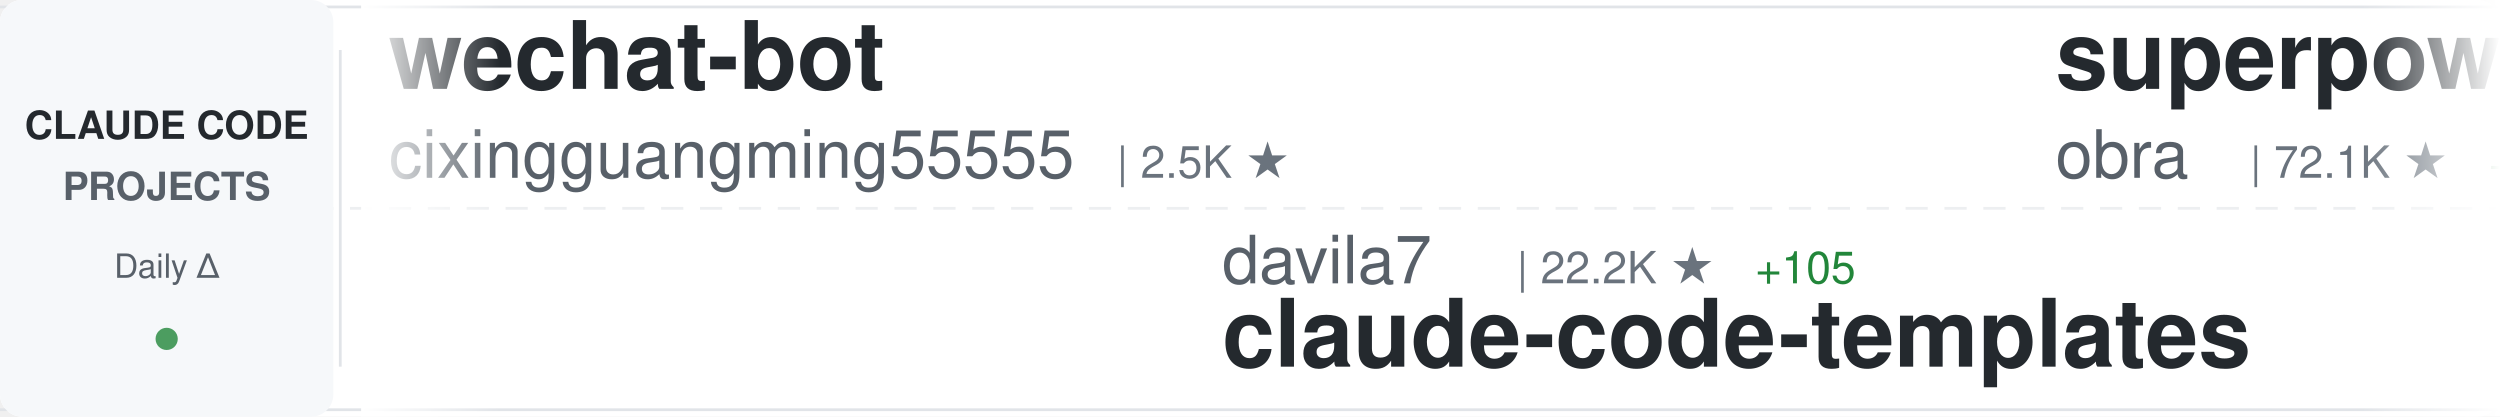
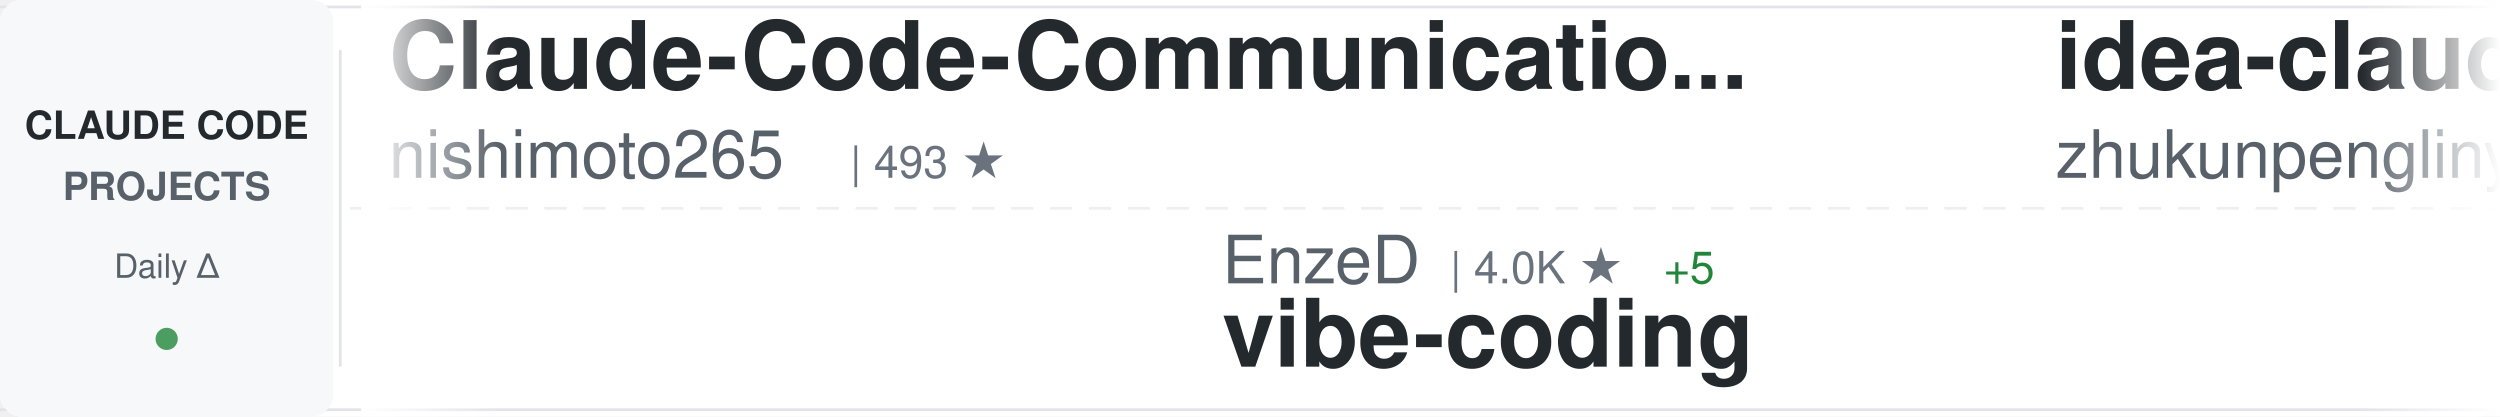
<svg xmlns="http://www.w3.org/2000/svg" width="900" height="150">
  <defs>
    <linearGradient id="awesomeLeftFade" x1="0%" y1="0%" x2="100%" y2="0%">
      <stop offset="0%" style="stop-color:#ffffff;stop-opacity:1" />
      <stop offset="100%" style="stop-color:#ffffff;stop-opacity:0" />
    </linearGradient>
    <linearGradient id="awesomeRightFade" x1="0%" y1="0%" x2="100%" y2="0%">
      <stop offset="0%" style="stop-color:#ffffff;stop-opacity:0" />
      <stop offset="100%" style="stop-color:#ffffff;stop-opacity:1" />
    </linearGradient>
  </defs>
  <rect width="900" height="150" fill="#ffffff" rx="8" />
  <rect x="0" y="2" width="900" height="1" fill="#e1e4e8" />
  <rect x="0" y="147" width="900" height="1" fill="#e1e4e8" />
  <line x1="0" y1="75" x2="900" y2="75" stroke="#e1e4e8" stroke-width="1" stroke-dasharray="8 6" opacity="0.6" />
  <rect x="0" y="0" width="120" height="150" fill="#f6f8fa" rx="8" />
  <text x="60" y="50" font-family="-apple-system, BlinkMacSystemFont, 'Segoe UI', Helvetica, Arial, sans-serif" font-size="14" font-weight="600" fill="#24292e" text-anchor="middle">CLAUDE CODE</text>
  <text x="60" y="72" font-family="-apple-system, BlinkMacSystemFont, 'Segoe UI', Helvetica, Arial, sans-serif" font-size="14" font-weight="600" fill="#586069" text-anchor="middle">PROJECTS</text>
  <text x="60" y="100" font-family="-apple-system, BlinkMacSystemFont, 'Segoe UI', Helvetica, Arial, sans-serif" font-size="12" font-weight="500" fill="#586069" text-anchor="middle">Daily Δ</text>
  <circle cx="60" cy="122" r="4" fill="#22863a" opacity="0.8" />
  <rect x="122" y="18" width="1" height="114" fill="#e1e4e8" />
  <clipPath id="awesomeTickerClip">
    <rect x="130" y="0" width="770" height="150" />
  </clipPath>
  <g clip-path="url(#awesomeTickerClip)">
    <g id="awesomeTickerItems">
      <animateTransform attributeName="transform" attributeType="XML" type="translate" from="0 0" to="-3000 0" dur="54s" repeatCount="indefinite" />
      <g transform="translate(0, 0)">
-         <text x="140" y="32" font-family="-apple-system, BlinkMacSystemFont, 'Segoe UI', Helvetica, Arial, sans-serif" font-size="34" font-weight="600" fill="#24292e">wechat-bot</text>
-         <text x="140" y="64" font-family="-apple-system, BlinkMacSystemFont, 'Segoe UI', Helvetica, Arial, sans-serif" font-size="24" font-weight="400" fill="#586069">cixingguangming55555</text>
-         <text x="402" y="64" font-family="-apple-system, BlinkMacSystemFont, 'Segoe UI', Helvetica, Arial, sans-serif" font-size="16" font-weight="500" fill="#6a737d">| 2.5K ★</text>
+         <text x="140" y="32" font-family="-apple-system, BlinkMacSystemFont, 'Segoe UI', Helvetica, Arial, sans-serif" font-size="34" font-weight="600" fill="#24292e">Claude-Code-Communicatio...</text>
+         <text x="140" y="64" font-family="-apple-system, BlinkMacSystemFont, 'Segoe UI', Helvetica, Arial, sans-serif" font-size="24" font-weight="400" fill="#586069">nishimoto265</text>
+         <text x="306" y="64" font-family="-apple-system, BlinkMacSystemFont, 'Segoe UI', Helvetica, Arial, sans-serif" font-size="16" font-weight="500" fill="#6a737d">| 493 ★</text>
      </g>
      <g transform="translate(300, 0)">
-         <text x="140" y="102" font-family="-apple-system, BlinkMacSystemFont, 'Segoe UI', Helvetica, Arial, sans-serif" font-size="24" font-weight="400" fill="#586069">davila7</text>
-         <text x="246" y="102" font-family="-apple-system, BlinkMacSystemFont, 'Segoe UI', Helvetica, Arial, sans-serif" font-size="16" font-weight="500" fill="#6a737d">| 22.2K ★</text>
-         <text x="332" y="102" font-family="-apple-system, BlinkMacSystemFont, 'Segoe UI', Helvetica, Arial, sans-serif" font-size="16" font-weight="500" fill="#22863a"> +105</text>
-         <text x="140" y="132" font-family="-apple-system, BlinkMacSystemFont, 'Segoe UI', Helvetica, Arial, sans-serif" font-size="34" font-weight="600" fill="#24292e">claude-code-templates</text>
+         <text x="140" y="102" font-family="-apple-system, BlinkMacSystemFont, 'Segoe UI', Helvetica, Arial, sans-serif" font-size="24" font-weight="400" fill="#586069">EnzeD</text>
+         <text x="222" y="102" font-family="-apple-system, BlinkMacSystemFont, 'Segoe UI', Helvetica, Arial, sans-serif" font-size="16" font-weight="500" fill="#6a737d">| 4.0K ★</text>
+         <text x="299" y="102" font-family="-apple-system, BlinkMacSystemFont, 'Segoe UI', Helvetica, Arial, sans-serif" font-size="16" font-weight="500" fill="#22863a"> +5</text>
+         <text x="140" y="132" font-family="-apple-system, BlinkMacSystemFont, 'Segoe UI', Helvetica, Arial, sans-serif" font-size="34" font-weight="600" fill="#24292e">vibe-coding</text>
      </g>
      <g transform="translate(600, 0)">
-         <text x="140" y="32" font-family="-apple-system, BlinkMacSystemFont, 'Segoe UI', Helvetica, Arial, sans-serif" font-size="34" font-weight="600" fill="#24292e">superpowers</text>
-         <text x="140" y="64" font-family="-apple-system, BlinkMacSystemFont, 'Segoe UI', Helvetica, Arial, sans-serif" font-size="24" font-weight="400" fill="#586069">obra</text>
-         <text x="210" y="64" font-family="-apple-system, BlinkMacSystemFont, 'Segoe UI', Helvetica, Arial, sans-serif" font-size="16" font-weight="500" fill="#6a737d">| 72.1K ★</text>
-         <text x="296" y="64" font-family="-apple-system, BlinkMacSystemFont, 'Segoe UI', Helvetica, Arial, sans-serif" font-size="16" font-weight="500" fill="#22863a"> +1.1K</text>
+         <text x="140" y="32" font-family="-apple-system, BlinkMacSystemFont, 'Segoe UI', Helvetica, Arial, sans-serif" font-size="34" font-weight="600" fill="#24292e">idea-claude-code-gui</text>
+         <text x="140" y="64" font-family="-apple-system, BlinkMacSystemFont, 'Segoe UI', Helvetica, Arial, sans-serif" font-size="24" font-weight="400" fill="#586069">zhukunpenglinyutong</text>
+         <text x="390" y="64" font-family="-apple-system, BlinkMacSystemFont, 'Segoe UI', Helvetica, Arial, sans-serif" font-size="16" font-weight="500" fill="#6a737d">| 1.5K ★</text>
+         <text x="467" y="64" font-family="-apple-system, BlinkMacSystemFont, 'Segoe UI', Helvetica, Arial, sans-serif" font-size="16" font-weight="500" fill="#22863a"> +35</text>
      </g>
      <g transform="translate(900, 0)">
-         <text x="140" y="102" font-family="-apple-system, BlinkMacSystemFont, 'Segoe UI', Helvetica, Arial, sans-serif" font-size="24" font-weight="400" fill="#586069">fuergaosi233</text>
-         <text x="306" y="102" font-family="-apple-system, BlinkMacSystemFont, 'Segoe UI', Helvetica, Arial, sans-serif" font-size="16" font-weight="500" fill="#6a737d">| 2.1K ★</text>
-         <text x="383" y="102" font-family="-apple-system, BlinkMacSystemFont, 'Segoe UI', Helvetica, Arial, sans-serif" font-size="16" font-weight="500" fill="#22863a"> +9</text>
-         <text x="140" y="132" font-family="-apple-system, BlinkMacSystemFont, 'Segoe UI', Helvetica, Arial, sans-serif" font-size="34" font-weight="600" fill="#24292e">claude-code-proxy</text>
+         <text x="140" y="102" font-family="-apple-system, BlinkMacSystemFont, 'Segoe UI', Helvetica, Arial, sans-serif" font-size="24" font-weight="400" fill="#586069">RichardAtCT</text>
+         <text x="294" y="102" font-family="-apple-system, BlinkMacSystemFont, 'Segoe UI', Helvetica, Arial, sans-serif" font-size="16" font-weight="500" fill="#6a737d">| 1.9K ★</text>
+         <text x="371" y="102" font-family="-apple-system, BlinkMacSystemFont, 'Segoe UI', Helvetica, Arial, sans-serif" font-size="16" font-weight="500" fill="#22863a"> +24</text>
+         <text x="140" y="132" font-family="-apple-system, BlinkMacSystemFont, 'Segoe UI', Helvetica, Arial, sans-serif" font-size="34" font-weight="600" fill="#24292e">claude-code-telegram</text>
      </g>
      <g transform="translate(1200, 0)">
-         <text x="140" y="32" font-family="-apple-system, BlinkMacSystemFont, 'Segoe UI', Helvetica, Arial, sans-serif" font-size="34" font-weight="600" fill="#24292e">claude-code</text>
-         <text x="140" y="64" font-family="-apple-system, BlinkMacSystemFont, 'Segoe UI', Helvetica, Arial, sans-serif" font-size="24" font-weight="400" fill="#586069">MadAppGang</text>
-         <text x="282" y="64" font-family="-apple-system, BlinkMacSystemFont, 'Segoe UI', Helvetica, Arial, sans-serif" font-size="16" font-weight="500" fill="#6a737d">| 242 ★</text>
+         <text x="140" y="32" font-family="-apple-system, BlinkMacSystemFont, 'Segoe UI', Helvetica, Arial, sans-serif" font-size="34" font-weight="600" fill="#24292e">claude-code-security-rev...</text>
+         <text x="140" y="64" font-family="-apple-system, BlinkMacSystemFont, 'Segoe UI', Helvetica, Arial, sans-serif" font-size="24" font-weight="400" fill="#586069">anthropics</text>
+         <text x="282" y="64" font-family="-apple-system, BlinkMacSystemFont, 'Segoe UI', Helvetica, Arial, sans-serif" font-size="16" font-weight="500" fill="#6a737d">| 3.6K ★</text>
+         <text x="359" y="64" font-family="-apple-system, BlinkMacSystemFont, 'Segoe UI', Helvetica, Arial, sans-serif" font-size="16" font-weight="500" fill="#22863a"> +22</text>
      </g>
      <g transform="translate(1500, 0)">
-         <text x="140" y="102" font-family="-apple-system, BlinkMacSystemFont, 'Segoe UI', Helvetica, Arial, sans-serif" font-size="24" font-weight="400" fill="#586069">VoltAgent</text>
-         <text x="270" y="102" font-family="-apple-system, BlinkMacSystemFont, 'Segoe UI', Helvetica, Arial, sans-serif" font-size="16" font-weight="500" fill="#6a737d">| 12.6K ★</text>
-         <text x="356" y="102" font-family="-apple-system, BlinkMacSystemFont, 'Segoe UI', Helvetica, Arial, sans-serif" font-size="16" font-weight="500" fill="#22863a"> +120</text>
-         <text x="140" y="132" font-family="-apple-system, BlinkMacSystemFont, 'Segoe UI', Helvetica, Arial, sans-serif" font-size="34" font-weight="600" fill="#24292e">awesome-claude-code-suba...</text>
+         <text x="140" y="102" font-family="-apple-system, BlinkMacSystemFont, 'Segoe UI', Helvetica, Arial, sans-serif" font-size="24" font-weight="400" fill="#586069">BloopAI</text>
+         <text x="246" y="102" font-family="-apple-system, BlinkMacSystemFont, 'Segoe UI', Helvetica, Arial, sans-serif" font-size="16" font-weight="500" fill="#6a737d">| 22.5K ★</text>
+         <text x="332" y="102" font-family="-apple-system, BlinkMacSystemFont, 'Segoe UI', Helvetica, Arial, sans-serif" font-size="16" font-weight="500" fill="#22863a"> +98</text>
+         <text x="140" y="132" font-family="-apple-system, BlinkMacSystemFont, 'Segoe UI', Helvetica, Arial, sans-serif" font-size="34" font-weight="600" fill="#24292e">vibe-kanban</text>
      </g>
      <g transform="translate(1800, 0)">
-         <text x="140" y="32" font-family="-apple-system, BlinkMacSystemFont, 'Segoe UI', Helvetica, Arial, sans-serif" font-size="34" font-weight="600" fill="#24292e">opencode</text>
-         <text x="140" y="64" font-family="-apple-system, BlinkMacSystemFont, 'Segoe UI', Helvetica, Arial, sans-serif" font-size="24" font-weight="400" fill="#586069">anomalyco</text>
-         <text x="270" y="64" font-family="-apple-system, BlinkMacSystemFont, 'Segoe UI', Helvetica, Arial, sans-serif" font-size="16" font-weight="500" fill="#6a737d">| 116.8K ★</text>
-         <text x="365" y="64" font-family="-apple-system, BlinkMacSystemFont, 'Segoe UI', Helvetica, Arial, sans-serif" font-size="16" font-weight="500" fill="#22863a"> +769</text>
+         <text x="140" y="32" font-family="-apple-system, BlinkMacSystemFont, 'Segoe UI', Helvetica, Arial, sans-serif" font-size="34" font-weight="600" fill="#24292e">nanoclaw</text>
+         <text x="140" y="64" font-family="-apple-system, BlinkMacSystemFont, 'Segoe UI', Helvetica, Arial, sans-serif" font-size="24" font-weight="400" fill="#586069">qwibitai</text>
+         <text x="258" y="64" font-family="-apple-system, BlinkMacSystemFont, 'Segoe UI', Helvetica, Arial, sans-serif" font-size="16" font-weight="500" fill="#6a737d">| 19.6K ★</text>
+         <text x="344" y="64" font-family="-apple-system, BlinkMacSystemFont, 'Segoe UI', Helvetica, Arial, sans-serif" font-size="16" font-weight="500" fill="#22863a"> +547</text>
      </g>
      <g transform="translate(2100, 0)">
-         <text x="140" y="102" font-family="-apple-system, BlinkMacSystemFont, 'Segoe UI', Helvetica, Arial, sans-serif" font-size="24" font-weight="400" fill="#586069">severity1</text>
-         <text x="270" y="102" font-family="-apple-system, BlinkMacSystemFont, 'Segoe UI', Helvetica, Arial, sans-serif" font-size="16" font-weight="500" fill="#6a737d">| 1.2K ★</text>
-         <text x="347" y="102" font-family="-apple-system, BlinkMacSystemFont, 'Segoe UI', Helvetica, Arial, sans-serif" font-size="16" font-weight="500" fill="#22863a"> +3</text>
-         <text x="140" y="132" font-family="-apple-system, BlinkMacSystemFont, 'Segoe UI', Helvetica, Arial, sans-serif" font-size="34" font-weight="600" fill="#24292e">claude-code-prompt-impro...</text>
+         <text x="140" y="102" font-family="-apple-system, BlinkMacSystemFont, 'Segoe UI', Helvetica, Arial, sans-serif" font-size="24" font-weight="400" fill="#586069">winfunc</text>
+         <text x="246" y="102" font-family="-apple-system, BlinkMacSystemFont, 'Segoe UI', Helvetica, Arial, sans-serif" font-size="16" font-weight="500" fill="#6a737d">| 20.8K ★</text>
+         <text x="332" y="102" font-family="-apple-system, BlinkMacSystemFont, 'Segoe UI', Helvetica, Arial, sans-serif" font-size="16" font-weight="500" fill="#22863a"> +15</text>
+         <text x="140" y="132" font-family="-apple-system, BlinkMacSystemFont, 'Segoe UI', Helvetica, Arial, sans-serif" font-size="34" font-weight="600" fill="#24292e">opcode</text>
      </g>
      <g transform="translate(2400, 0)">
-         <text x="140" y="32" font-family="-apple-system, BlinkMacSystemFont, 'Segoe UI', Helvetica, Arial, sans-serif" font-size="34" font-weight="600" fill="#24292e">ralph-claude-code</text>
-         <text x="140" y="64" font-family="-apple-system, BlinkMacSystemFont, 'Segoe UI', Helvetica, Arial, sans-serif" font-size="24" font-weight="400" fill="#586069">frankbria</text>
-         <text x="270" y="64" font-family="-apple-system, BlinkMacSystemFont, 'Segoe UI', Helvetica, Arial, sans-serif" font-size="16" font-weight="500" fill="#6a737d">| 7.5K ★</text>
-         <text x="347" y="64" font-family="-apple-system, BlinkMacSystemFont, 'Segoe UI', Helvetica, Arial, sans-serif" font-size="16" font-weight="500" fill="#22863a"> +29</text>
+         <text x="140" y="32" font-family="-apple-system, BlinkMacSystemFont, 'Segoe UI', Helvetica, Arial, sans-serif" font-size="34" font-weight="600" fill="#24292e">edmunds-claude-code</text>
+         <text x="140" y="64" font-family="-apple-system, BlinkMacSystemFont, 'Segoe UI', Helvetica, Arial, sans-serif" font-size="24" font-weight="400" fill="#586069">edmund-io</text>
+         <text x="270" y="64" font-family="-apple-system, BlinkMacSystemFont, 'Segoe UI', Helvetica, Arial, sans-serif" font-size="16" font-weight="500" fill="#6a737d">| 1.3K ★</text>
+         <text x="347" y="64" font-family="-apple-system, BlinkMacSystemFont, 'Segoe UI', Helvetica, Arial, sans-serif" font-size="16" font-weight="500" fill="#22863a"> +9</text>
      </g>
      <g transform="translate(2700, 0)">
-         <text x="140" y="102" font-family="-apple-system, BlinkMacSystemFont, 'Segoe UI', Helvetica, Arial, sans-serif" font-size="24" font-weight="400" fill="#586069">code-yeongyu</text>
-         <text x="306" y="102" font-family="-apple-system, BlinkMacSystemFont, 'Segoe UI', Helvetica, Arial, sans-serif" font-size="16" font-weight="500" fill="#6a737d">| 37.3K ★</text>
-         <text x="392" y="102" font-family="-apple-system, BlinkMacSystemFont, 'Segoe UI', Helvetica, Arial, sans-serif" font-size="16" font-weight="500" fill="#22863a"> +363</text>
-         <text x="140" y="132" font-family="-apple-system, BlinkMacSystemFont, 'Segoe UI', Helvetica, Arial, sans-serif" font-size="34" font-weight="600" fill="#24292e">oh-my-opencode</text>
+         <text x="140" y="102" font-family="-apple-system, BlinkMacSystemFont, 'Segoe UI', Helvetica, Arial, sans-serif" font-size="24" font-weight="400" fill="#586069">anthropics</text>
+         <text x="282" y="102" font-family="-apple-system, BlinkMacSystemFont, 'Segoe UI', Helvetica, Arial, sans-serif" font-size="16" font-weight="500" fill="#6a737d">| 9.2K ★</text>
+         <text x="359" y="102" font-family="-apple-system, BlinkMacSystemFont, 'Segoe UI', Helvetica, Arial, sans-serif" font-size="16" font-weight="500" fill="#22863a"> +147</text>
+         <text x="140" y="132" font-family="-apple-system, BlinkMacSystemFont, 'Segoe UI', Helvetica, Arial, sans-serif" font-size="34" font-weight="600" fill="#24292e">claude-plugins-official</text>
      </g>
      <g transform="translate(3000, 0)">
-         <text x="140" y="32" font-family="-apple-system, BlinkMacSystemFont, 'Segoe UI', Helvetica, Arial, sans-serif" font-size="34" font-weight="600" fill="#24292e">wechat-bot</text>
-         <text x="140" y="64" font-family="-apple-system, BlinkMacSystemFont, 'Segoe UI', Helvetica, Arial, sans-serif" font-size="24" font-weight="400" fill="#586069">cixingguangming55555</text>
-         <text x="402" y="64" font-family="-apple-system, BlinkMacSystemFont, 'Segoe UI', Helvetica, Arial, sans-serif" font-size="16" font-weight="500" fill="#6a737d">| 2.5K ★</text>
+         <text x="140" y="32" font-family="-apple-system, BlinkMacSystemFont, 'Segoe UI', Helvetica, Arial, sans-serif" font-size="34" font-weight="600" fill="#24292e">Claude-Code-Communicatio...</text>
+         <text x="140" y="64" font-family="-apple-system, BlinkMacSystemFont, 'Segoe UI', Helvetica, Arial, sans-serif" font-size="24" font-weight="400" fill="#586069">nishimoto265</text>
+         <text x="306" y="64" font-family="-apple-system, BlinkMacSystemFont, 'Segoe UI', Helvetica, Arial, sans-serif" font-size="16" font-weight="500" fill="#6a737d">| 493 ★</text>
      </g>
      <g transform="translate(3300, 0)">
-         <text x="140" y="102" font-family="-apple-system, BlinkMacSystemFont, 'Segoe UI', Helvetica, Arial, sans-serif" font-size="24" font-weight="400" fill="#586069">davila7</text>
-         <text x="246" y="102" font-family="-apple-system, BlinkMacSystemFont, 'Segoe UI', Helvetica, Arial, sans-serif" font-size="16" font-weight="500" fill="#6a737d">| 22.2K ★</text>
-         <text x="332" y="102" font-family="-apple-system, BlinkMacSystemFont, 'Segoe UI', Helvetica, Arial, sans-serif" font-size="16" font-weight="500" fill="#22863a"> +105</text>
-         <text x="140" y="132" font-family="-apple-system, BlinkMacSystemFont, 'Segoe UI', Helvetica, Arial, sans-serif" font-size="34" font-weight="600" fill="#24292e">claude-code-templates</text>
+         <text x="140" y="102" font-family="-apple-system, BlinkMacSystemFont, 'Segoe UI', Helvetica, Arial, sans-serif" font-size="24" font-weight="400" fill="#586069">EnzeD</text>
+         <text x="222" y="102" font-family="-apple-system, BlinkMacSystemFont, 'Segoe UI', Helvetica, Arial, sans-serif" font-size="16" font-weight="500" fill="#6a737d">| 4.0K ★</text>
+         <text x="299" y="102" font-family="-apple-system, BlinkMacSystemFont, 'Segoe UI', Helvetica, Arial, sans-serif" font-size="16" font-weight="500" fill="#22863a"> +5</text>
+         <text x="140" y="132" font-family="-apple-system, BlinkMacSystemFont, 'Segoe UI', Helvetica, Arial, sans-serif" font-size="34" font-weight="600" fill="#24292e">vibe-coding</text>
      </g>
      <g transform="translate(3600, 0)">
-         <text x="140" y="32" font-family="-apple-system, BlinkMacSystemFont, 'Segoe UI', Helvetica, Arial, sans-serif" font-size="34" font-weight="600" fill="#24292e">superpowers</text>
-         <text x="140" y="64" font-family="-apple-system, BlinkMacSystemFont, 'Segoe UI', Helvetica, Arial, sans-serif" font-size="24" font-weight="400" fill="#586069">obra</text>
-         <text x="210" y="64" font-family="-apple-system, BlinkMacSystemFont, 'Segoe UI', Helvetica, Arial, sans-serif" font-size="16" font-weight="500" fill="#6a737d">| 72.1K ★</text>
-         <text x="296" y="64" font-family="-apple-system, BlinkMacSystemFont, 'Segoe UI', Helvetica, Arial, sans-serif" font-size="16" font-weight="500" fill="#22863a"> +1.1K</text>
+         <text x="140" y="32" font-family="-apple-system, BlinkMacSystemFont, 'Segoe UI', Helvetica, Arial, sans-serif" font-size="34" font-weight="600" fill="#24292e">idea-claude-code-gui</text>
+         <text x="140" y="64" font-family="-apple-system, BlinkMacSystemFont, 'Segoe UI', Helvetica, Arial, sans-serif" font-size="24" font-weight="400" fill="#586069">zhukunpenglinyutong</text>
+         <text x="390" y="64" font-family="-apple-system, BlinkMacSystemFont, 'Segoe UI', Helvetica, Arial, sans-serif" font-size="16" font-weight="500" fill="#6a737d">| 1.5K ★</text>
+         <text x="467" y="64" font-family="-apple-system, BlinkMacSystemFont, 'Segoe UI', Helvetica, Arial, sans-serif" font-size="16" font-weight="500" fill="#22863a"> +35</text>
      </g>
      <g transform="translate(3900, 0)">
-         <text x="140" y="102" font-family="-apple-system, BlinkMacSystemFont, 'Segoe UI', Helvetica, Arial, sans-serif" font-size="24" font-weight="400" fill="#586069">fuergaosi233</text>
-         <text x="306" y="102" font-family="-apple-system, BlinkMacSystemFont, 'Segoe UI', Helvetica, Arial, sans-serif" font-size="16" font-weight="500" fill="#6a737d">| 2.1K ★</text>
-         <text x="383" y="102" font-family="-apple-system, BlinkMacSystemFont, 'Segoe UI', Helvetica, Arial, sans-serif" font-size="16" font-weight="500" fill="#22863a"> +9</text>
-         <text x="140" y="132" font-family="-apple-system, BlinkMacSystemFont, 'Segoe UI', Helvetica, Arial, sans-serif" font-size="34" font-weight="600" fill="#24292e">claude-code-proxy</text>
+         <text x="140" y="102" font-family="-apple-system, BlinkMacSystemFont, 'Segoe UI', Helvetica, Arial, sans-serif" font-size="24" font-weight="400" fill="#586069">RichardAtCT</text>
+         <text x="294" y="102" font-family="-apple-system, BlinkMacSystemFont, 'Segoe UI', Helvetica, Arial, sans-serif" font-size="16" font-weight="500" fill="#6a737d">| 1.9K ★</text>
+         <text x="371" y="102" font-family="-apple-system, BlinkMacSystemFont, 'Segoe UI', Helvetica, Arial, sans-serif" font-size="16" font-weight="500" fill="#22863a"> +24</text>
+         <text x="140" y="132" font-family="-apple-system, BlinkMacSystemFont, 'Segoe UI', Helvetica, Arial, sans-serif" font-size="34" font-weight="600" fill="#24292e">claude-code-telegram</text>
      </g>
    </g>
  </g>
  <rect x="130" y="0" width="50" height="150" fill="url(#awesomeLeftFade)" />
  <rect x="850" y="0" width="50" height="150" fill="url(#awesomeRightFade)" />
</svg>
